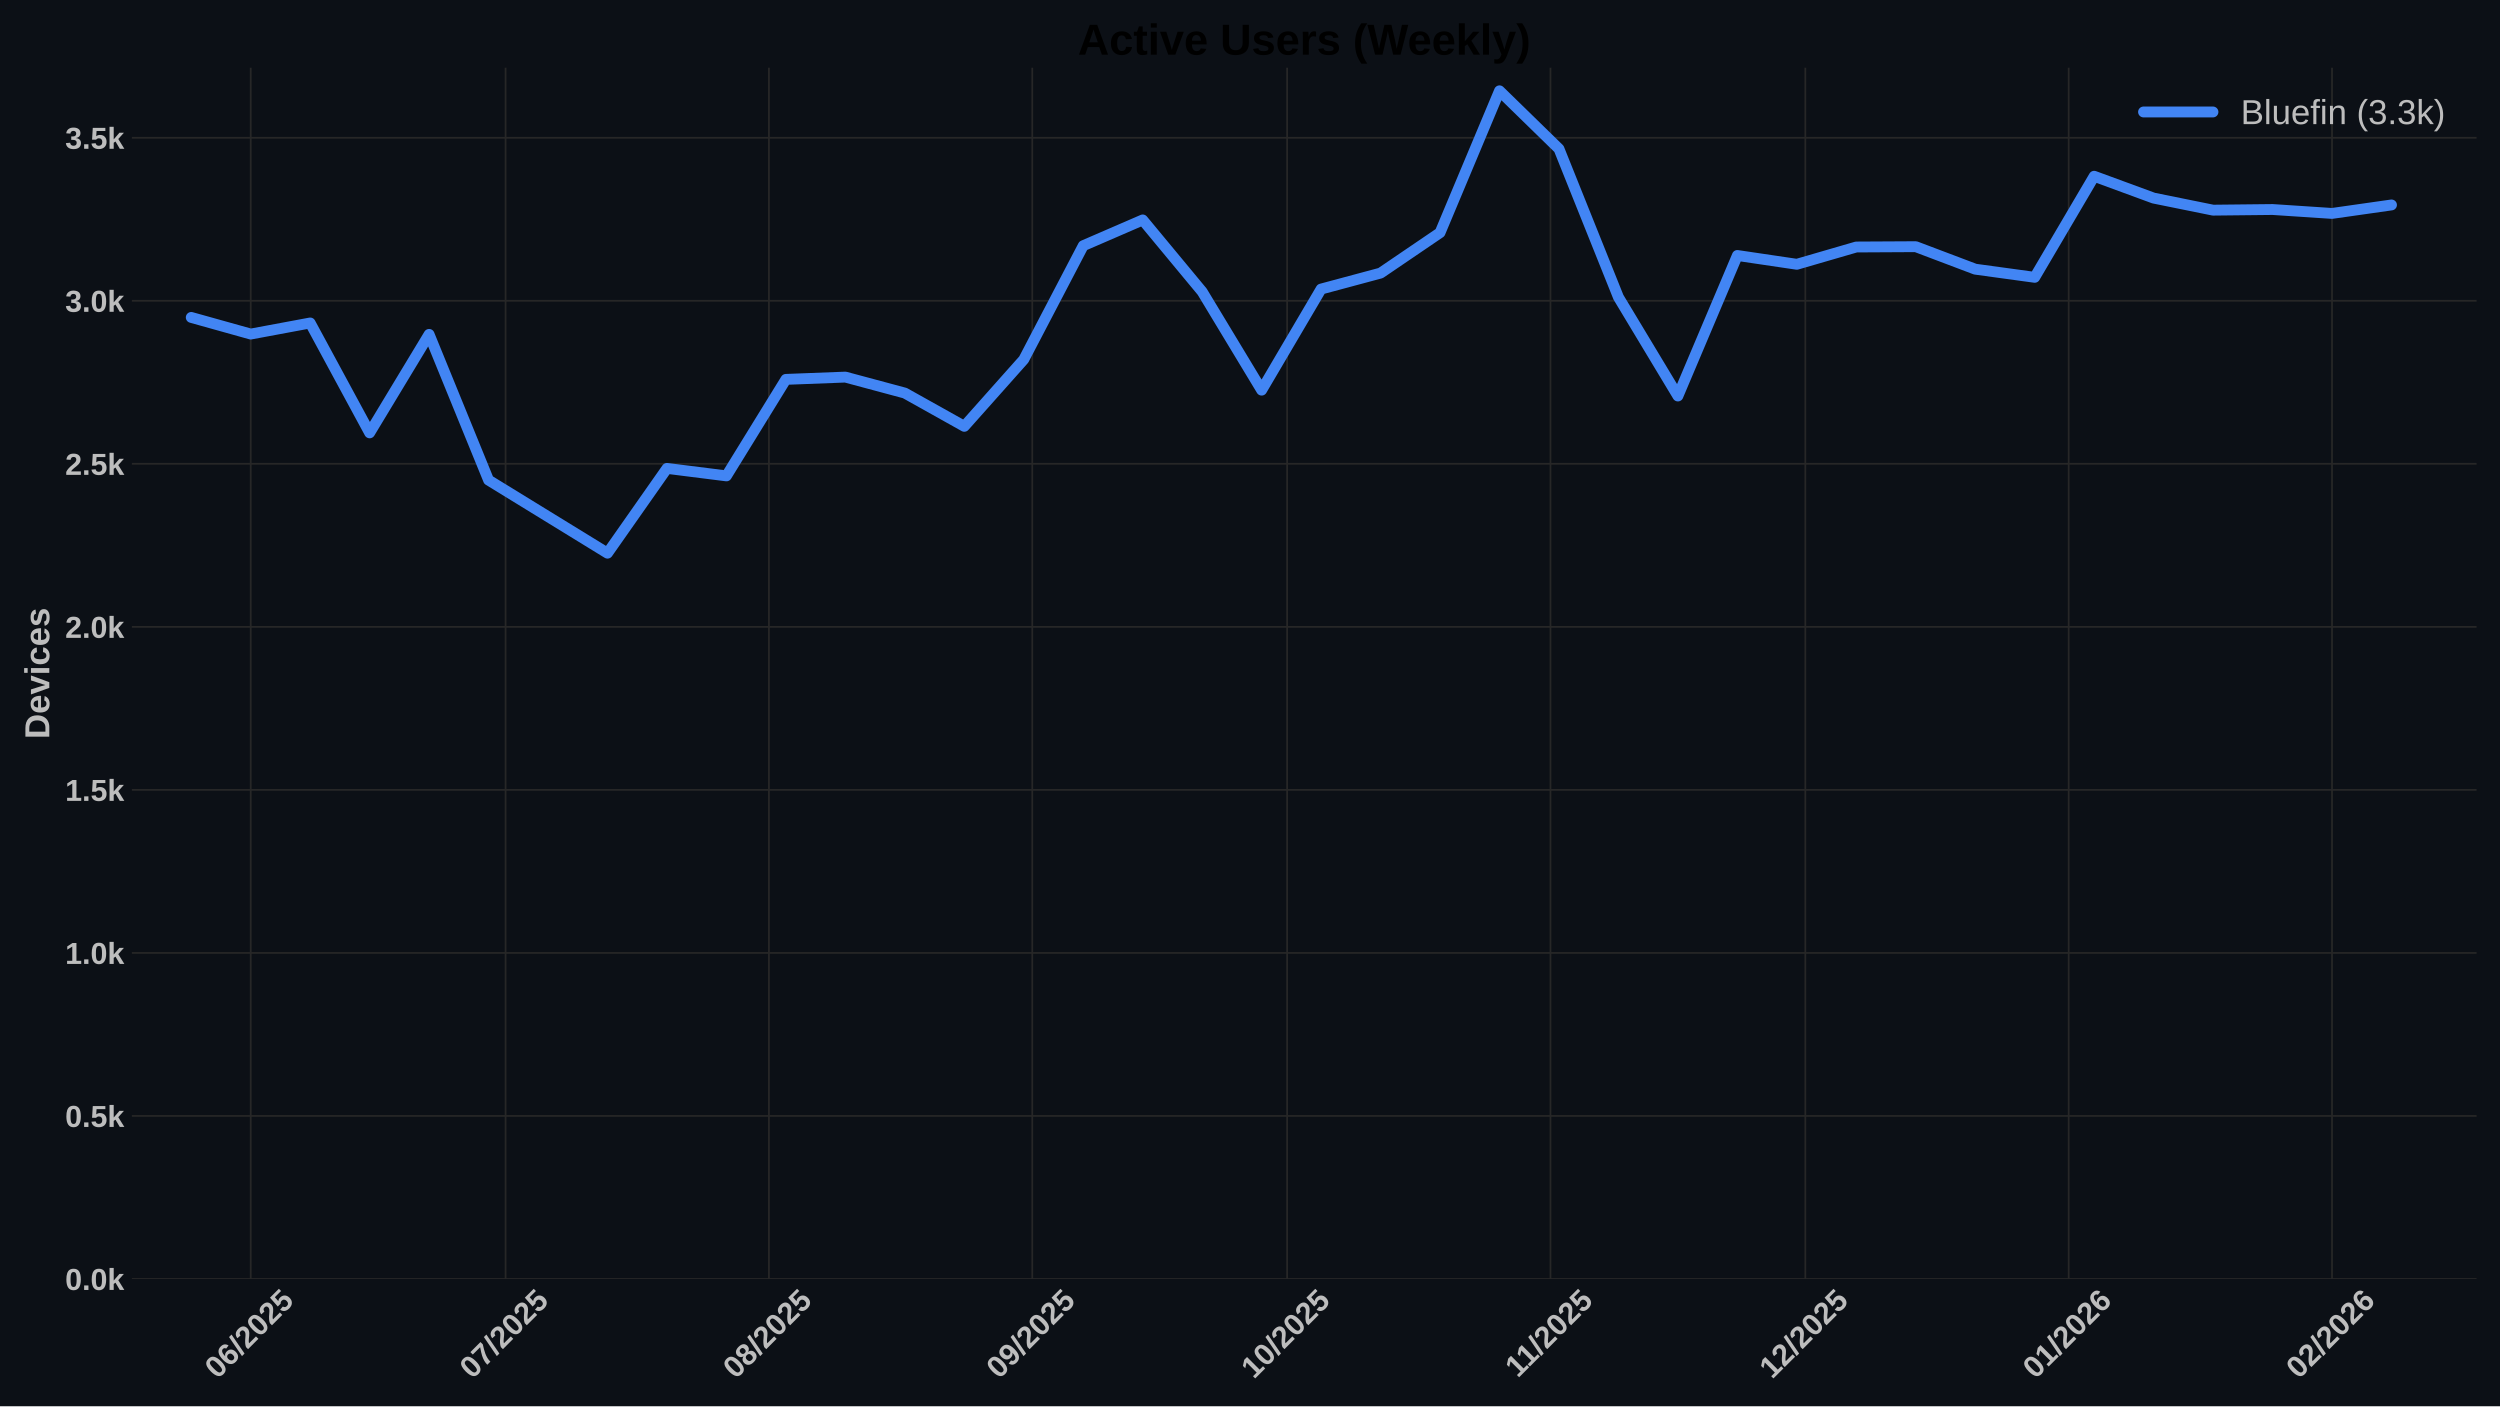
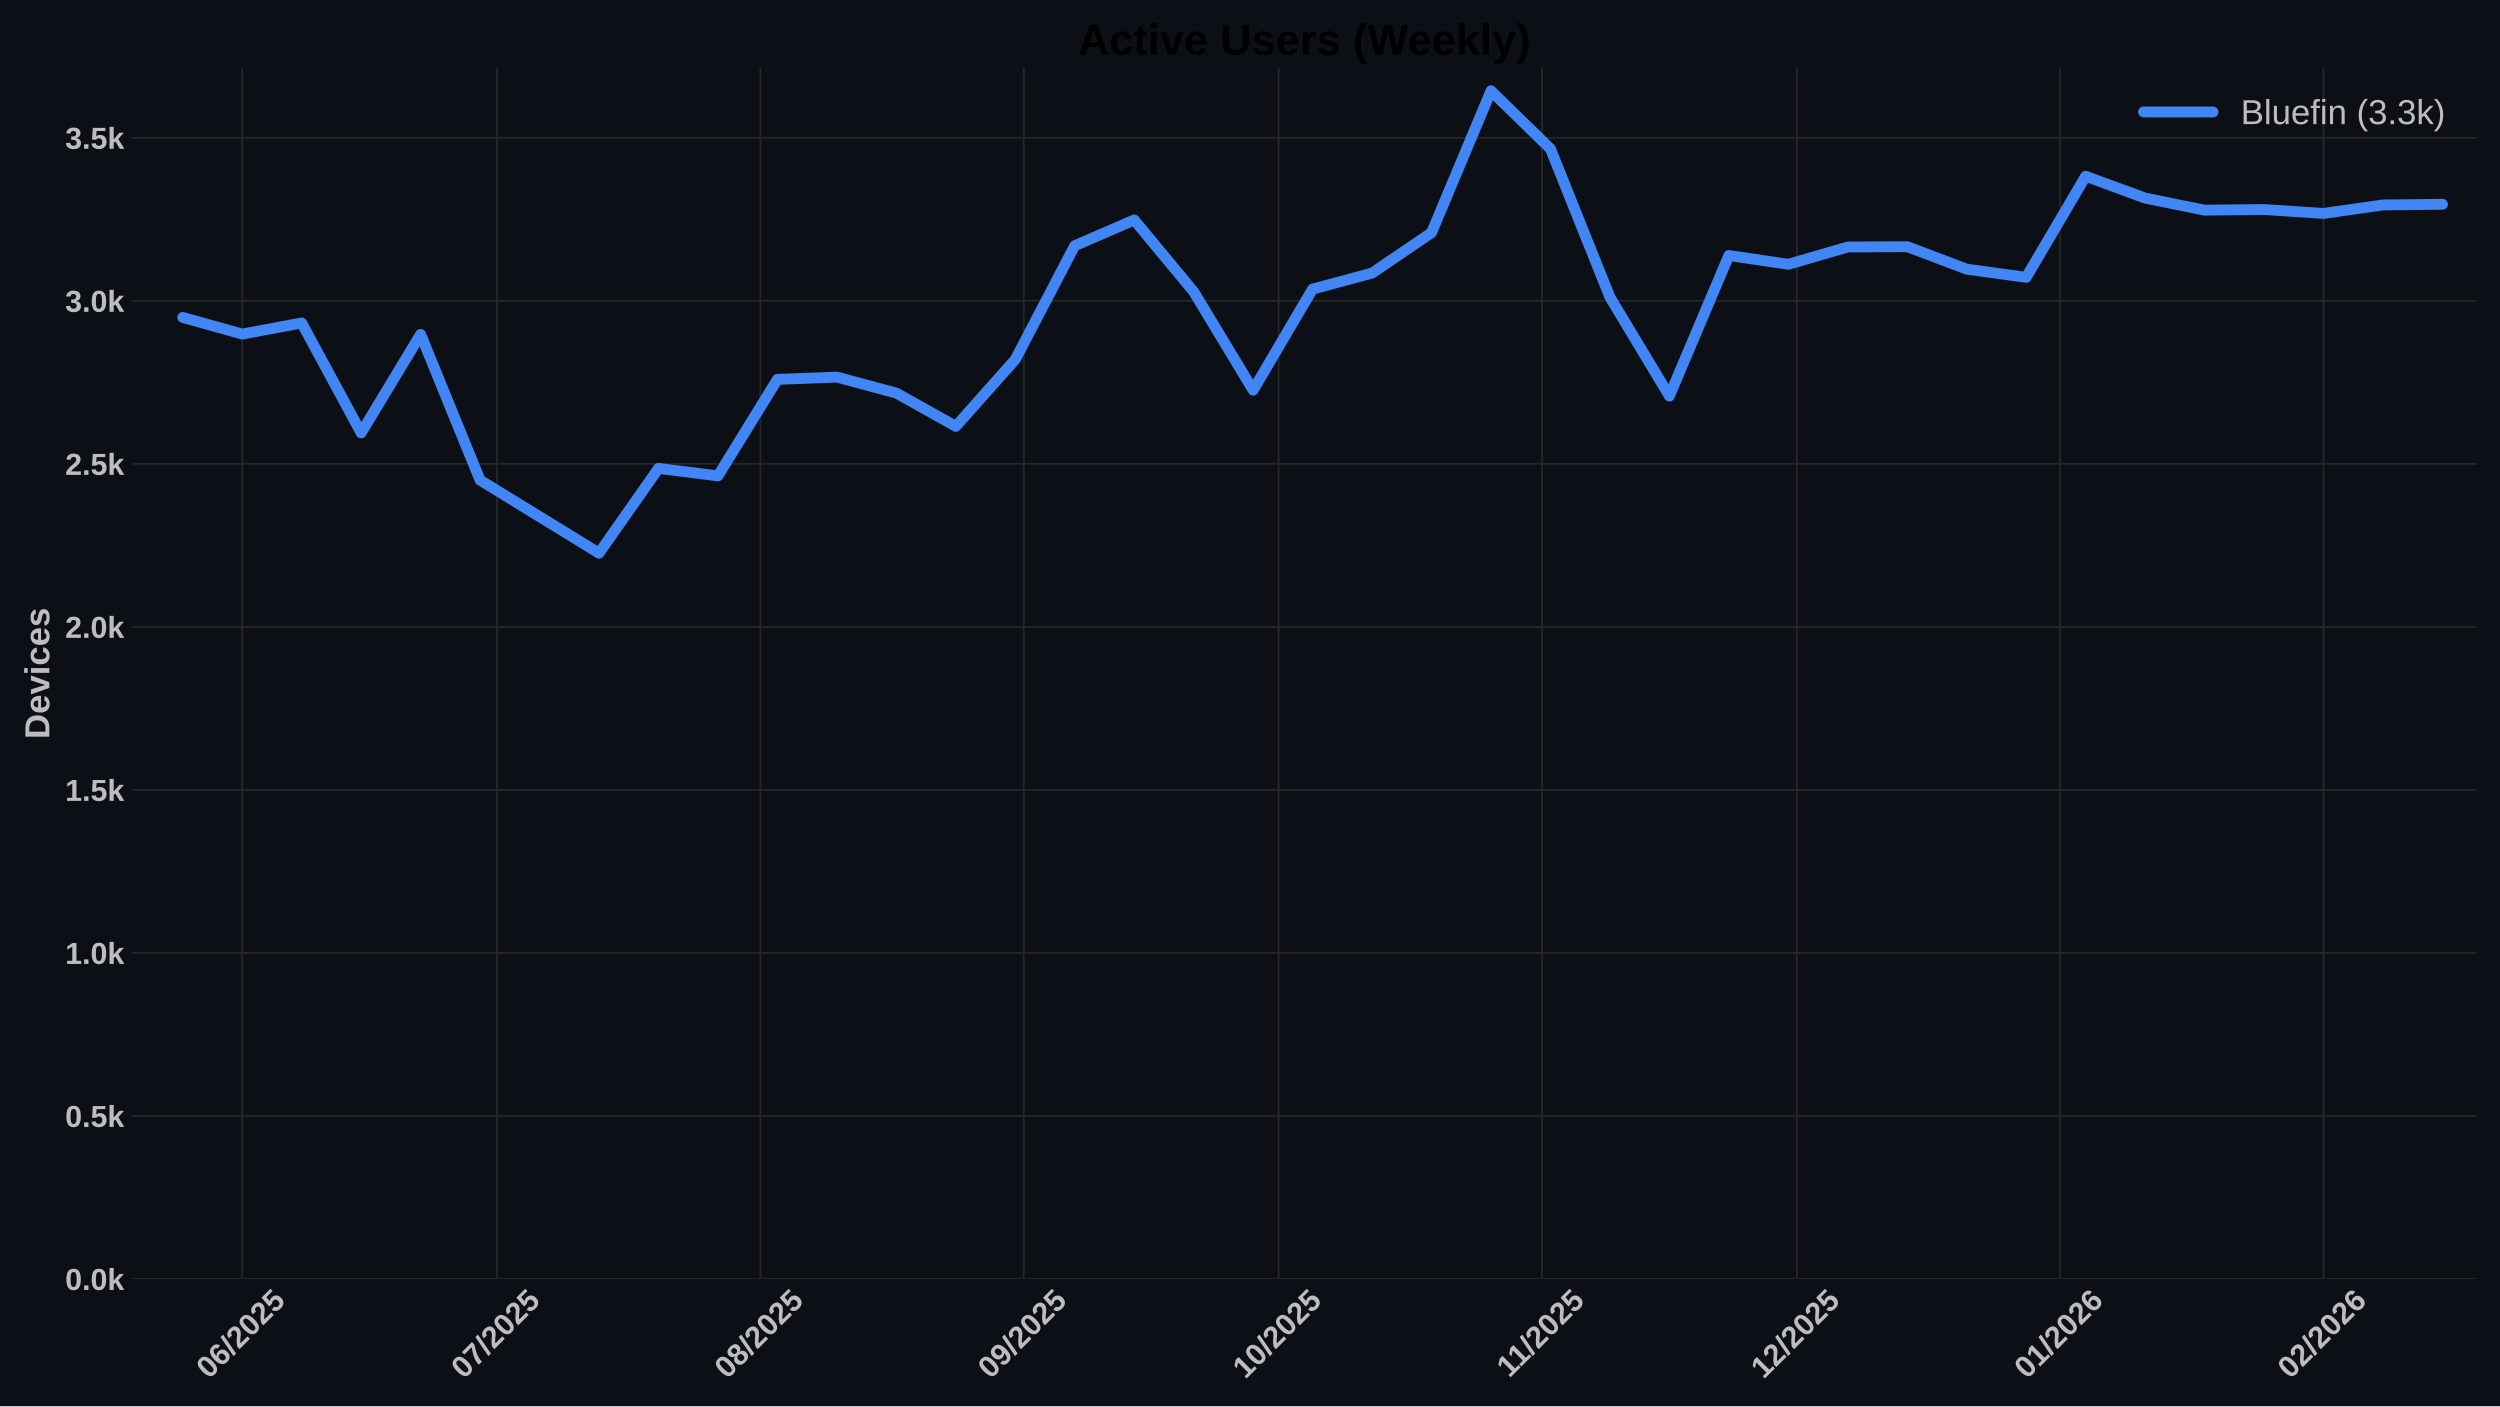
<svg xmlns="http://www.w3.org/2000/svg" xmlns:xlink="http://www.w3.org/1999/xlink" width="1152pt" height="648pt" viewBox="0 0 1152 648" version="1.1">
  <defs>
    <style type="text/css">*{stroke-linejoin: round; stroke-linecap: butt}</style>
  </defs>
  <g id="figure_1">
    <g id="patch_1">
      <path d="M 0 648  L 1152 648  L 1152 0  L 0 0  z " style="fill: #0c1016" />
    </g>
    <g id="axes_1">
      <g id="patch_2">
        <path d="M 60.78 589.343  L 1141.2 589.343  L 1141.2 31.2  L 60.78 31.2  z " style="fill: #0c1016" />
      </g>
      <g id="matplotlib.axis_1">
        <g id="xtick_1">
          <g id="line2d_1">
-             <path d="M 115.529 589.343  L 115.529 31.2  " clip-path="url(#pc8dab99768)" style="fill: none; stroke: #272727; stroke-width: 0.8; stroke-linecap: round" />
+             <path d="M 111.614 589.343  L 111.614 31.2  " clip-path="url(#p7d27670c69)" style="fill: none; stroke: #272727; stroke-width: 0.8; stroke-linecap: round" />
          </g>
          <g id="line2d_2" />
          <g id="text_1">
-             <g style="fill: #bdbdbd" transform="translate(100.1983 635.7977) rotate(-45) scale(0.14 -0.14)">
+             <g style="fill: #bdbdbd" transform="translate(96.28377 635.7977) rotate(-45) scale(0.14 -0.14)">
              <defs>
                <path id="LiberationSans-Bold-30" d="M 3297 2203  Q 3297 1088 2914 512  Q 2531 -63 1766 -63  Q 253 -63 253 2203  Q 253 2994 418 3494  Q 584 3994 915 4231  Q 1247 4469 1791 4469  Q 2572 4469 2934 3903  Q 3297 3338 3297 2203  z M 2416 2203  Q 2416 2813 2356 3150  Q 2297 3488 2165 3634  Q 2034 3781 1784 3781  Q 1519 3781 1383 3632  Q 1247 3484 1189 3148  Q 1131 2813 1131 2203  Q 1131 1600 1192 1261  Q 1253 922 1386 775  Q 1519 628 1772 628  Q 2022 628 2158 783  Q 2294 938 2355 1278  Q 2416 1619 2416 2203  z " transform="scale(0.015625)" />
                <path id="LiberationSans-Bold-36" d="M 3328 1441  Q 3328 738 2934 337  Q 2541 -63 1847 -63  Q 1069 -63 651 482  Q 234 1028 234 2100  Q 234 3278 657 3873  Q 1081 4469 1869 4469  Q 2428 4469 2751 4222  Q 3075 3975 3209 3456  L 2381 3341  Q 2263 3775 1850 3775  Q 1497 3775 1295 3422  Q 1094 3069 1094 2350  Q 1234 2584 1484 2709  Q 1734 2834 2050 2834  Q 2641 2834 2984 2459  Q 3328 2084 3328 1441  z M 2447 1416  Q 2447 1791 2273 1989  Q 2100 2188 1797 2188  Q 1506 2188 1331 2002  Q 1156 1816 1156 1509  Q 1156 1125 1339 873  Q 1522 622 1819 622  Q 2116 622 2281 833  Q 2447 1044 2447 1416  z " transform="scale(0.015625)" />
                <path id="LiberationSans-Bold-2f" d="M 63 -128  L 972 4638  L 1716 4638  L 822 -128  L 63 -128  z " transform="scale(0.015625)" />
                <path id="LiberationSans-Bold-32" d="M 222 0  L 222 609  Q 394 988 711 1347  Q 1028 1706 1509 2097  Q 1972 2472 2158 2715  Q 2344 2959 2344 3194  Q 2344 3769 1766 3769  Q 1484 3769 1336 3617  Q 1188 3466 1144 3163  L 259 3213  Q 334 3825 717 4147  Q 1100 4469 1759 4469  Q 2472 4469 2853 4144  Q 3234 3819 3234 3231  Q 3234 2922 3112 2672  Q 2991 2422 2800 2211  Q 2609 2000 2376 1815  Q 2144 1631 1925 1456  Q 1706 1281 1526 1103  Q 1347 925 1259 722  L 3303 722  L 3303 0  L 222 0  z " transform="scale(0.015625)" />
                <path id="LiberationSans-Bold-35" d="M 3381 1466  Q 3381 766 2945 351  Q 2509 -63 1750 -63  Q 1088 -63 689 235  Q 291 534 197 1100  L 1075 1172  Q 1144 891 1319 762  Q 1494 634 1759 634  Q 2088 634 2283 843  Q 2478 1053 2478 1447  Q 2478 1794 2293 2001  Q 2109 2209 1778 2209  Q 1413 2209 1181 1925  L 325 1925  L 478 4403  L 3125 4403  L 3125 3750  L 1275 3750  L 1203 2638  Q 1522 2919 2000 2919  Q 2628 2919 3004 2528  Q 3381 2138 3381 1466  z " transform="scale(0.015625)" />
              </defs>
              <use xlink:href="#LiberationSans-Bold-30" />
              <use xlink:href="#LiberationSans-Bold-36" transform="translate(55.61523 0)" />
              <use xlink:href="#LiberationSans-Bold-2f" transform="translate(111.2305 0)" />
              <use xlink:href="#LiberationSans-Bold-32" transform="translate(139.0137 0)" />
              <use xlink:href="#LiberationSans-Bold-30" transform="translate(194.6289 0)" />
              <use xlink:href="#LiberationSans-Bold-32" transform="translate(250.2441 0)" />
              <use xlink:href="#LiberationSans-Bold-35" transform="translate(305.8594 0)" />
            </g>
          </g>
        </g>
        <g id="xtick_2">
          <g id="line2d_3">
-             <path d="M 232.966 589.343  L 232.966 31.2  " clip-path="url(#pc8dab99768)" style="fill: none; stroke: #272727; stroke-width: 0.8; stroke-linecap: round" />
+             <path d="M 229.051 589.343  L 229.051 31.2  " clip-path="url(#p7d27670c69)" style="fill: none; stroke: #272727; stroke-width: 0.8; stroke-linecap: round" />
          </g>
          <g id="line2d_4" />
          <g id="text_2">
-             <g style="fill: #bdbdbd" transform="translate(217.6352 635.7977) rotate(-45) scale(0.14 -0.14)">
+             <g style="fill: #bdbdbd" transform="translate(213.7207 635.7977) rotate(-45) scale(0.14 -0.14)">
              <defs>
                <path id="LiberationSans-Bold-37" d="M 3278 3706  Q 2981 3238 2717 2797  Q 2453 2356 2256 1911  Q 2059 1466 1945 995  Q 1831 525 1831 0  L 916 0  Q 916 550 1059 1064  Q 1203 1578 1475 2111  Q 1747 2644 2463 3681  L 275 3681  L 275 4403  L 3278 4403  L 3278 3706  z " transform="scale(0.015625)" />
              </defs>
              <use xlink:href="#LiberationSans-Bold-30" />
              <use xlink:href="#LiberationSans-Bold-37" transform="translate(55.61523 0)" />
              <use xlink:href="#LiberationSans-Bold-2f" transform="translate(111.2305 0)" />
              <use xlink:href="#LiberationSans-Bold-32" transform="translate(139.0137 0)" />
              <use xlink:href="#LiberationSans-Bold-30" transform="translate(194.6289 0)" />
              <use xlink:href="#LiberationSans-Bold-32" transform="translate(250.2441 0)" />
              <use xlink:href="#LiberationSans-Bold-35" transform="translate(305.8594 0)" />
            </g>
          </g>
        </g>
        <g id="xtick_3">
          <g id="line2d_5">
-             <path d="M 354.317 589.343  L 354.317 31.2  " clip-path="url(#pc8dab99768)" style="fill: none; stroke: #272727; stroke-width: 0.8; stroke-linecap: round" />
+             <path d="M 350.403 589.343  L 350.403 31.2  " clip-path="url(#p7d27670c69)" style="fill: none; stroke: #272727; stroke-width: 0.8; stroke-linecap: round" />
          </g>
          <g id="line2d_6" />
          <g id="text_3">
-             <g style="fill: #bdbdbd" transform="translate(338.9867 635.7977) rotate(-45) scale(0.14 -0.14)">
+             <g style="fill: #bdbdbd" transform="translate(335.0722 635.7977) rotate(-45) scale(0.14 -0.14)">
              <defs>
                <path id="LiberationSans-Bold-38" d="M 3363 1241  Q 3363 622 2953 279  Q 2544 -63 1784 -63  Q 1031 -63 617 278  Q 203 619 203 1234  Q 203 1656 447 1945  Q 691 2234 1100 2303  L 1100 2316  Q 744 2394 525 2669  Q 306 2944 306 3303  Q 306 3844 689 4156  Q 1072 4469 1772 4469  Q 2488 4469 2870 4164  Q 3253 3859 3253 3297  Q 3253 2938 3036 2666  Q 2819 2394 2453 2322  L 2453 2309  Q 2878 2241 3120 1961  Q 3363 1681 3363 1241  z M 2350 3250  Q 2350 3563 2206 3708  Q 2063 3853 1772 3853  Q 1203 3853 1203 3250  Q 1203 2619 1778 2619  Q 2066 2619 2208 2766  Q 2350 2913 2350 3250  z M 2453 1313  Q 2453 2003 1766 2003  Q 1447 2003 1276 1822  Q 1106 1641 1106 1300  Q 1106 913 1275 734  Q 1444 556 1791 556  Q 2131 556 2292 734  Q 2453 913 2453 1313  z " transform="scale(0.015625)" />
              </defs>
              <use xlink:href="#LiberationSans-Bold-30" />
              <use xlink:href="#LiberationSans-Bold-38" transform="translate(55.61523 0)" />
              <use xlink:href="#LiberationSans-Bold-2f" transform="translate(111.2305 0)" />
              <use xlink:href="#LiberationSans-Bold-32" transform="translate(139.0137 0)" />
              <use xlink:href="#LiberationSans-Bold-30" transform="translate(194.6289 0)" />
              <use xlink:href="#LiberationSans-Bold-32" transform="translate(250.2441 0)" />
              <use xlink:href="#LiberationSans-Bold-35" transform="translate(305.8594 0)" />
            </g>
          </g>
        </g>
        <g id="xtick_4">
          <g id="line2d_7">
-             <path d="M 475.669 589.343  L 475.669 31.2  " clip-path="url(#pc8dab99768)" style="fill: none; stroke: #272727; stroke-width: 0.8; stroke-linecap: round" />
+             <path d="M 471.754 589.343  L 471.754 31.2  " clip-path="url(#p7d27670c69)" style="fill: none; stroke: #272727; stroke-width: 0.8; stroke-linecap: round" />
          </g>
          <g id="line2d_8" />
          <g id="text_4">
-             <g style="fill: #bdbdbd" transform="translate(460.3383 635.7977) rotate(-45) scale(0.14 -0.14)">
+             <g style="fill: #bdbdbd" transform="translate(456.4238 635.7977) rotate(-45) scale(0.14 -0.14)">
              <defs>
                <path id="LiberationSans-Bold-39" d="M 3322 2272  Q 3322 1100 2894 518  Q 2466 -63 1678 -63  Q 1097 -63 767 185  Q 438 434 300 972  L 1125 1088  Q 1247 628 1688 628  Q 2056 628 2254 981  Q 2453 1334 2459 2028  Q 2341 1794 2070 1661  Q 1800 1528 1488 1528  Q 906 1528 564 1923  Q 222 2319 222 2994  Q 222 3688 623 4078  Q 1025 4469 1759 4469  Q 2550 4469 2936 3920  Q 3322 3372 3322 2272  z M 2394 2888  Q 2394 3297 2214 3539  Q 2034 3781 1738 3781  Q 1447 3781 1280 3570  Q 1113 3359 1113 2988  Q 1113 2622 1278 2401  Q 1444 2181 1741 2181  Q 2022 2181 2208 2373  Q 2394 2566 2394 2888  z " transform="scale(0.015625)" />
              </defs>
              <use xlink:href="#LiberationSans-Bold-30" />
              <use xlink:href="#LiberationSans-Bold-39" transform="translate(55.61523 0)" />
              <use xlink:href="#LiberationSans-Bold-2f" transform="translate(111.2305 0)" />
              <use xlink:href="#LiberationSans-Bold-32" transform="translate(139.0137 0)" />
              <use xlink:href="#LiberationSans-Bold-30" transform="translate(194.6289 0)" />
              <use xlink:href="#LiberationSans-Bold-32" transform="translate(250.2441 0)" />
              <use xlink:href="#LiberationSans-Bold-35" transform="translate(305.8594 0)" />
            </g>
          </g>
        </g>
        <g id="xtick_5">
          <g id="line2d_9">
-             <path d="M 593.106 589.343  L 593.106 31.2  " clip-path="url(#pc8dab99768)" style="fill: none; stroke: #272727; stroke-width: 0.8; stroke-linecap: round" />
+             <path d="M 589.191 589.343  L 589.191 31.2  " clip-path="url(#p7d27670c69)" style="fill: none; stroke: #272727; stroke-width: 0.8; stroke-linecap: round" />
          </g>
          <g id="line2d_10" />
          <g id="text_5">
-             <g style="fill: #bdbdbd" transform="translate(577.7752 635.7977) rotate(-45) scale(0.14 -0.14)">
+             <g style="fill: #bdbdbd" transform="translate(573.8607 635.7977) rotate(-45) scale(0.14 -0.14)">
              <defs>
                <path id="LiberationSans-Bold-31" d="M 403 0  L 403 653  L 1494 653  L 1494 3656  L 438 2997  L 438 3688  L 1541 4403  L 2372 4403  L 2372 653  L 3381 653  L 3381 0  L 403 0  z " transform="scale(0.015625)" />
              </defs>
              <use xlink:href="#LiberationSans-Bold-31" />
              <use xlink:href="#LiberationSans-Bold-30" transform="translate(55.61523 0)" />
              <use xlink:href="#LiberationSans-Bold-2f" transform="translate(111.2305 0)" />
              <use xlink:href="#LiberationSans-Bold-32" transform="translate(139.0137 0)" />
              <use xlink:href="#LiberationSans-Bold-30" transform="translate(194.6289 0)" />
              <use xlink:href="#LiberationSans-Bold-32" transform="translate(250.2441 0)" />
              <use xlink:href="#LiberationSans-Bold-35" transform="translate(305.8594 0)" />
            </g>
          </g>
        </g>
        <g id="xtick_6">
          <g id="line2d_11">
-             <path d="M 714.457 589.343  L 714.457 31.2  " clip-path="url(#pc8dab99768)" style="fill: none; stroke: #272727; stroke-width: 0.8; stroke-linecap: round" />
+             <path d="M 710.543 589.343  L 710.543 31.2  " clip-path="url(#p7d27670c69)" style="fill: none; stroke: #272727; stroke-width: 0.8; stroke-linecap: round" />
          </g>
          <g id="line2d_12" />
          <g id="text_6">
-             <g style="fill: #bdbdbd" transform="translate(699.399 635.2532) rotate(-45) scale(0.14 -0.14)">
+             <g style="fill: #bdbdbd" transform="translate(695.4845 635.2532) rotate(-45) scale(0.14 -0.14)">
              <use xlink:href="#LiberationSans-Bold-31" />
              <use xlink:href="#LiberationSans-Bold-31" transform="translate(50.11523 0)" />
              <use xlink:href="#LiberationSans-Bold-2f" transform="translate(105.7305 0)" />
              <use xlink:href="#LiberationSans-Bold-32" transform="translate(133.5137 0)" />
              <use xlink:href="#LiberationSans-Bold-30" transform="translate(189.1289 0)" />
              <use xlink:href="#LiberationSans-Bold-32" transform="translate(244.7441 0)" />
              <use xlink:href="#LiberationSans-Bold-35" transform="translate(300.3594 0)" />
            </g>
          </g>
        </g>
        <g id="xtick_7">
          <g id="line2d_13">
-             <path d="M 831.894 589.343  L 831.894 31.2  " clip-path="url(#pc8dab99768)" style="fill: none; stroke: #272727; stroke-width: 0.8; stroke-linecap: round" />
+             <path d="M 827.979 589.343  L 827.979 31.2  " clip-path="url(#p7d27670c69)" style="fill: none; stroke: #272727; stroke-width: 0.8; stroke-linecap: round" />
          </g>
          <g id="line2d_14" />
          <g id="text_7">
-             <g style="fill: #bdbdbd" transform="translate(816.5637 635.7977) rotate(-45) scale(0.14 -0.14)">
+             <g style="fill: #bdbdbd" transform="translate(812.6492 635.7977) rotate(-45) scale(0.14 -0.14)">
              <use xlink:href="#LiberationSans-Bold-31" />
              <use xlink:href="#LiberationSans-Bold-32" transform="translate(55.61523 0)" />
              <use xlink:href="#LiberationSans-Bold-2f" transform="translate(111.2305 0)" />
              <use xlink:href="#LiberationSans-Bold-32" transform="translate(139.0137 0)" />
              <use xlink:href="#LiberationSans-Bold-30" transform="translate(194.6289 0)" />
              <use xlink:href="#LiberationSans-Bold-32" transform="translate(250.2441 0)" />
              <use xlink:href="#LiberationSans-Bold-35" transform="translate(305.8594 0)" />
            </g>
          </g>
        </g>
        <g id="xtick_8">
          <g id="line2d_15">
-             <path d="M 953.246 589.343  L 953.246 31.2  " clip-path="url(#pc8dab99768)" style="fill: none; stroke: #272727; stroke-width: 0.8; stroke-linecap: round" />
+             <path d="M 949.331 589.343  L 949.331 31.2  " clip-path="url(#p7d27670c69)" style="fill: none; stroke: #272727; stroke-width: 0.8; stroke-linecap: round" />
          </g>
          <g id="line2d_16" />
          <g id="text_8">
-             <g style="fill: #bdbdbd" transform="translate(937.9152 635.7977) rotate(-45) scale(0.14 -0.14)">
+             <g style="fill: #bdbdbd" transform="translate(934.0007 635.7977) rotate(-45) scale(0.14 -0.14)">
              <use xlink:href="#LiberationSans-Bold-30" />
              <use xlink:href="#LiberationSans-Bold-31" transform="translate(55.61523 0)" />
              <use xlink:href="#LiberationSans-Bold-2f" transform="translate(111.2305 0)" />
              <use xlink:href="#LiberationSans-Bold-32" transform="translate(139.0137 0)" />
              <use xlink:href="#LiberationSans-Bold-30" transform="translate(194.6289 0)" />
              <use xlink:href="#LiberationSans-Bold-32" transform="translate(250.2441 0)" />
              <use xlink:href="#LiberationSans-Bold-36" transform="translate(305.8594 0)" />
            </g>
          </g>
        </g>
        <g id="xtick_9">
          <g id="line2d_17">
-             <path d="M 1074.597 589.343  L 1074.597 31.2  " clip-path="url(#pc8dab99768)" style="fill: none; stroke: #272727; stroke-width: 0.8; stroke-linecap: round" />
+             <path d="M 1070.683 589.343  L 1070.683 31.2  " clip-path="url(#p7d27670c69)" style="fill: none; stroke: #272727; stroke-width: 0.8; stroke-linecap: round" />
          </g>
          <g id="line2d_18" />
          <g id="text_9">
-             <g style="fill: #bdbdbd" transform="translate(1059.267 635.7977) rotate(-45) scale(0.14 -0.14)">
+             <g style="fill: #bdbdbd" transform="translate(1055.352 635.7977) rotate(-45) scale(0.14 -0.14)">
              <use xlink:href="#LiberationSans-Bold-30" />
              <use xlink:href="#LiberationSans-Bold-32" transform="translate(55.61523 0)" />
              <use xlink:href="#LiberationSans-Bold-2f" transform="translate(111.2305 0)" />
              <use xlink:href="#LiberationSans-Bold-32" transform="translate(139.0137 0)" />
              <use xlink:href="#LiberationSans-Bold-30" transform="translate(194.6289 0)" />
              <use xlink:href="#LiberationSans-Bold-32" transform="translate(250.2441 0)" />
              <use xlink:href="#LiberationSans-Bold-36" transform="translate(305.8594 0)" />
            </g>
          </g>
        </g>
      </g>
      <g id="matplotlib.axis_2">
        <g id="ytick_1">
          <g id="line2d_19">
-             <path d="M 60.78 589.343  L 1141.2 589.343  " clip-path="url(#pc8dab99768)" style="fill: none; stroke: #272727; stroke-width: 0.8; stroke-linecap: round" />
+             <path d="M 60.78 589.343  L 1141.2 589.343  " clip-path="url(#p7d27670c69)" style="fill: none; stroke: #272727; stroke-width: 0.8; stroke-linecap: round" />
          </g>
          <g id="line2d_20" />
          <g id="text_10">
            <g style="fill: #bdbdbd" transform="translate(30.03469 594.416) scale(0.14 -0.14)">
              <defs>
                <path id="LiberationSans-Bold-2e" d="M 434 0  L 434 953  L 1338 953  L 1338 0  L 434 0  z " transform="scale(0.015625)" />
                <path id="LiberationSans-Bold-6b" d="M 2606 0  L 1703 1531  L 1325 1269  L 1325 0  L 447 0  L 447 4638  L 1325 4638  L 1325 1981  L 2531 3381  L 3475 3381  L 2288 2063  L 3566 0  L 2606 0  z " transform="scale(0.015625)" />
              </defs>
              <use xlink:href="#LiberationSans-Bold-30" />
              <use xlink:href="#LiberationSans-Bold-2e" transform="translate(55.61523 0)" />
              <use xlink:href="#LiberationSans-Bold-30" transform="translate(83.39844 0)" />
              <use xlink:href="#LiberationSans-Bold-6b" transform="translate(139.0137 0)" />
            </g>
          </g>
        </g>
        <g id="ytick_2">
          <g id="line2d_21">
-             <path d="M 60.78 514.221  L 1141.2 514.221  " clip-path="url(#pc8dab99768)" style="fill: none; stroke: #272727; stroke-width: 0.8; stroke-linecap: round" />
+             <path d="M 60.78 514.221  L 1141.2 514.221  " clip-path="url(#p7d27670c69)" style="fill: none; stroke: #272727; stroke-width: 0.8; stroke-linecap: round" />
          </g>
          <g id="line2d_22" />
          <g id="text_11">
            <g style="fill: #bdbdbd" transform="translate(30.03469 519.2938) scale(0.14 -0.14)">
              <use xlink:href="#LiberationSans-Bold-30" />
              <use xlink:href="#LiberationSans-Bold-2e" transform="translate(55.61523 0)" />
              <use xlink:href="#LiberationSans-Bold-35" transform="translate(83.39844 0)" />
              <use xlink:href="#LiberationSans-Bold-6b" transform="translate(139.0137 0)" />
            </g>
          </g>
        </g>
        <g id="ytick_3">
          <g id="line2d_23">
-             <path d="M 60.78 439.099  L 1141.2 439.099  " clip-path="url(#pc8dab99768)" style="fill: none; stroke: #272727; stroke-width: 0.8; stroke-linecap: round" />
+             <path d="M 60.78 439.099  L 1141.2 439.099  " clip-path="url(#p7d27670c69)" style="fill: none; stroke: #272727; stroke-width: 0.8; stroke-linecap: round" />
          </g>
          <g id="line2d_24" />
          <g id="text_12">
            <g style="fill: #bdbdbd" transform="translate(30.03469 444.1715) scale(0.14 -0.14)">
              <use xlink:href="#LiberationSans-Bold-31" />
              <use xlink:href="#LiberationSans-Bold-2e" transform="translate(55.61523 0)" />
              <use xlink:href="#LiberationSans-Bold-30" transform="translate(83.39844 0)" />
              <use xlink:href="#LiberationSans-Bold-6b" transform="translate(139.0137 0)" />
            </g>
          </g>
        </g>
        <g id="ytick_4">
          <g id="line2d_25">
-             <path d="M 60.78 363.976  L 1141.2 363.976  " clip-path="url(#pc8dab99768)" style="fill: none; stroke: #272727; stroke-width: 0.8; stroke-linecap: round" />
+             <path d="M 60.78 363.976  L 1141.2 363.976  " clip-path="url(#p7d27670c69)" style="fill: none; stroke: #272727; stroke-width: 0.8; stroke-linecap: round" />
          </g>
          <g id="line2d_26" />
          <g id="text_13">
            <g style="fill: #bdbdbd" transform="translate(30.03469 369.0493) scale(0.14 -0.14)">
              <use xlink:href="#LiberationSans-Bold-31" />
              <use xlink:href="#LiberationSans-Bold-2e" transform="translate(55.61523 0)" />
              <use xlink:href="#LiberationSans-Bold-35" transform="translate(83.39844 0)" />
              <use xlink:href="#LiberationSans-Bold-6b" transform="translate(139.0137 0)" />
            </g>
          </g>
        </g>
        <g id="ytick_5">
          <g id="line2d_27">
-             <path d="M 60.78 288.854  L 1141.2 288.854  " clip-path="url(#pc8dab99768)" style="fill: none; stroke: #272727; stroke-width: 0.8; stroke-linecap: round" />
+             <path d="M 60.78 288.854  L 1141.2 288.854  " clip-path="url(#p7d27670c69)" style="fill: none; stroke: #272727; stroke-width: 0.8; stroke-linecap: round" />
          </g>
          <g id="line2d_28" />
          <g id="text_14">
            <g style="fill: #bdbdbd" transform="translate(30.03469 293.9271) scale(0.14 -0.14)">
              <use xlink:href="#LiberationSans-Bold-32" />
              <use xlink:href="#LiberationSans-Bold-2e" transform="translate(55.61523 0)" />
              <use xlink:href="#LiberationSans-Bold-30" transform="translate(83.39844 0)" />
              <use xlink:href="#LiberationSans-Bold-6b" transform="translate(139.0137 0)" />
            </g>
          </g>
        </g>
        <g id="ytick_6">
          <g id="line2d_29">
-             <path d="M 60.78 213.732  L 1141.2 213.732  " clip-path="url(#pc8dab99768)" style="fill: none; stroke: #272727; stroke-width: 0.8; stroke-linecap: round" />
+             <path d="M 60.78 213.732  L 1141.2 213.732  " clip-path="url(#p7d27670c69)" style="fill: none; stroke: #272727; stroke-width: 0.8; stroke-linecap: round" />
          </g>
          <g id="line2d_30" />
          <g id="text_15">
            <g style="fill: #bdbdbd" transform="translate(30.03469 218.8048) scale(0.14 -0.14)">
              <use xlink:href="#LiberationSans-Bold-32" />
              <use xlink:href="#LiberationSans-Bold-2e" transform="translate(55.61523 0)" />
              <use xlink:href="#LiberationSans-Bold-35" transform="translate(83.39844 0)" />
              <use xlink:href="#LiberationSans-Bold-6b" transform="translate(139.0137 0)" />
            </g>
          </g>
        </g>
        <g id="ytick_7">
          <g id="line2d_31">
-             <path d="M 60.78 138.61  L 1141.2 138.61  " clip-path="url(#pc8dab99768)" style="fill: none; stroke: #272727; stroke-width: 0.8; stroke-linecap: round" />
+             <path d="M 60.78 138.61  L 1141.2 138.61  " clip-path="url(#p7d27670c69)" style="fill: none; stroke: #272727; stroke-width: 0.8; stroke-linecap: round" />
          </g>
          <g id="line2d_32" />
          <g id="text_16" style="fill: #bdbdbd">
            <g style="fill: #bdbdbd" transform="translate(30.03469 143.6826) scale(0.14 -0.14)">
              <defs>
                <path id="LiberationSans-Bold-33" d="M 3328 1222  Q 3328 603 2922 265  Q 2516 -72 1766 -72  Q 1056 -72 637 254  Q 219 581 147 1197  L 1041 1275  Q 1125 641 1763 641  Q 2078 641 2253 797  Q 2428 953 2428 1275  Q 2428 1569 2215 1725  Q 2003 1881 1584 1881  L 1278 1881  L 1278 2591  L 1566 2591  Q 1944 2591 2134 2745  Q 2325 2900 2325 3188  Q 2325 3459 2173 3614  Q 2022 3769 1731 3769  Q 1459 3769 1292 3619  Q 1125 3469 1100 3194  L 222 3256  Q 291 3825 694 4147  Q 1097 4469 1747 4469  Q 2438 4469 2827 4158  Q 3216 3847 3216 3297  Q 3216 2884 2973 2618  Q 2731 2353 2275 2266  L 2275 2253  Q 2781 2194 3054 1920  Q 3328 1647 3328 1222  z " transform="scale(0.015625)" />
              </defs>
              <use xlink:href="#LiberationSans-Bold-33" />
              <use xlink:href="#LiberationSans-Bold-2e" transform="translate(55.61523 0)" />
              <use xlink:href="#LiberationSans-Bold-30" transform="translate(83.39844 0)" />
              <use xlink:href="#LiberationSans-Bold-6b" transform="translate(139.0137 0)" />
            </g>
          </g>
        </g>
        <g id="ytick_8">
          <g id="line2d_33">
-             <path d="M 60.78 63.488  L 1141.2 63.488  " clip-path="url(#pc8dab99768)" style="fill: none; stroke: #272727; stroke-width: 0.8; stroke-linecap: round" />
+             <path d="M 60.78 63.488  L 1141.2 63.488  " clip-path="url(#p7d27670c69)" style="fill: none; stroke: #272727; stroke-width: 0.8; stroke-linecap: round" />
          </g>
          <g id="line2d_34" />
          <g id="text_17">
            <g style="fill: #bdbdbd" transform="translate(30.03469 68.56035) scale(0.14 -0.14)">
              <use xlink:href="#LiberationSans-Bold-33" />
              <use xlink:href="#LiberationSans-Bold-2e" transform="translate(55.61523 0)" />
              <use xlink:href="#LiberationSans-Bold-35" transform="translate(83.39844 0)" />
              <use xlink:href="#LiberationSans-Bold-6b" transform="translate(139.0137 0)" />
            </g>
          </g>
        </g>
        <g id="text_18">
          <g style="fill: #bdbdbd" transform="translate(22.71469 340.5153) rotate(-90) scale(0.16 -0.16)">
            <defs>
              <path id="LiberationSans-Bold-44" d="M 4353 2234  Q 4353 1553 4086 1045  Q 3819 538 3330 269  Q 2841 0 2209 0  L 428 0  L 428 4403  L 2022 4403  Q 3134 4403 3743 3842  Q 4353 3281 4353 2234  z M 3425 2234  Q 3425 2944 3056 3317  Q 2688 3691 2003 3691  L 1350 3691  L 1350 713  L 2131 713  Q 2725 713 3075 1122  Q 3425 1531 3425 2234  z " transform="scale(0.015625)" />
              <path id="LiberationSans-Bold-65" d="M 1831 -63  Q 1069 -63 659 389  Q 250 841 250 1706  Q 250 2544 665 2994  Q 1081 3444 1844 3444  Q 2572 3444 2956 2961  Q 3341 2478 3341 1547  L 3341 1522  L 1172 1522  Q 1172 1028 1355 776  Q 1538 525 1875 525  Q 2341 525 2463 928  L 3291 856  Q 2931 -63 1831 -63  z M 1831 2891  Q 1522 2891 1355 2675  Q 1188 2459 1178 2072  L 2491 2072  Q 2466 2481 2294 2686  Q 2122 2891 1831 2891  z " transform="scale(0.015625)" />
              <path id="LiberationSans-Bold-76" d="M 2284 0  L 1234 0  L 25 3381  L 953 3381  L 1544 1491  Q 1591 1334 1766 709  Q 1797 838 1894 1159  Q 1991 1481 2613 3381  L 3531 3381  L 2284 0  z " transform="scale(0.015625)" />
              <path id="LiberationSans-Bold-69" d="M 447 3991  L 447 4638  L 1325 4638  L 1325 3991  L 447 3991  z M 447 0  L 447 3381  L 1325 3381  L 1325 0  L 447 0  z " transform="scale(0.015625)" />
              <path id="LiberationSans-Bold-63" d="M 1856 -63  Q 1088 -63 669 395  Q 250 853 250 1672  Q 250 2509 672 2976  Q 1094 3444 1869 3444  Q 2466 3444 2856 3144  Q 3247 2844 3347 2316  L 2463 2272  Q 2425 2531 2275 2686  Q 2125 2841 1850 2841  Q 1172 2841 1172 1706  Q 1172 538 1863 538  Q 2113 538 2281 695  Q 2450 853 2491 1166  L 3372 1125  Q 3325 778 3123 506  Q 2922 234 2594 85  Q 2266 -63 1856 -63  z " transform="scale(0.015625)" />
              <path id="LiberationSans-Bold-73" d="M 3297 988  Q 3297 497 2895 217  Q 2494 -63 1784 -63  Q 1088 -63 717 157  Q 347 378 225 844  L 997 959  Q 1063 719 1223 619  Q 1384 519 1784 519  Q 2153 519 2322 612  Q 2491 706 2491 906  Q 2491 1069 2355 1164  Q 2219 1259 1894 1325  Q 1150 1472 890 1598  Q 631 1725 495 1926  Q 359 2128 359 2422  Q 359 2906 732 3176  Q 1106 3447 1791 3447  Q 2394 3447 2761 3212  Q 3128 2978 3219 2534  L 2441 2453  Q 2403 2659 2256 2761  Q 2109 2863 1791 2863  Q 1478 2863 1322 2783  Q 1166 2703 1166 2516  Q 1166 2369 1286 2283  Q 1406 2197 1691 2141  Q 2088 2059 2395 1973  Q 2703 1888 2889 1769  Q 3075 1650 3186 1464  Q 3297 1278 3297 988  z " transform="scale(0.015625)" />
            </defs>
            <use xlink:href="#LiberationSans-Bold-44" />
            <use xlink:href="#LiberationSans-Bold-65" transform="translate(72.2168 0)" />
            <use xlink:href="#LiberationSans-Bold-76" transform="translate(127.832 0)" />
            <use xlink:href="#LiberationSans-Bold-69" transform="translate(183.4473 0)" />
            <use xlink:href="#LiberationSans-Bold-63" transform="translate(211.2305 0)" />
            <use xlink:href="#LiberationSans-Bold-65" transform="translate(266.8457 0)" />
            <use xlink:href="#LiberationSans-Bold-73" transform="translate(322.4609 0)" />
          </g>
        </g>
      </g>
      <g id="line2d_35">
-         <path d="M 88.127 146.272  L 115.529 153.935  L 142.931 148.826  L 170.332 199.459  L 197.734 154.085  L 225.136 221.244  L 279.94 254.899  L 307.342 215.835  L 334.744 219.291  L 362.146 174.819  L 389.548 173.767  L 416.95 181.129  L 444.352 196.454  L 471.754 165.654  L 499.156 113.218  L 526.558 101.349  L 553.96 134.403  L 581.362 179.777  L 608.764 133.201  L 636.166 125.839  L 663.568 107.209  L 690.97 41.852  L 718.372 68.596  L 745.774 136.957  L 773.176 182.481  L 800.577 117.726  L 827.979 121.782  L 855.381 113.819  L 882.783 113.669  L 910.185 124.036  L 937.587 127.792  L 964.989 81.216  L 992.391 91.283  L 1019.793 96.842  L 1047.195 96.541  L 1074.597 98.344  L 1101.999 94.438  " clip-path="url(#pc8dab99768)" style="fill: none; stroke: #4285f4; stroke-width: 5; stroke-linecap: round" />
+         <path d="M 84.212 146.272  L 111.614 153.935  L 139.016 148.826  L 166.418 199.459  L 193.82 154.085  L 221.222 221.244  L 276.026 254.899  L 303.428 215.835  L 330.83 219.291  L 358.232 174.819  L 385.634 173.767  L 413.036 181.129  L 440.438 196.454  L 467.839 165.654  L 495.241 113.218  L 522.643 101.349  L 550.045 134.403  L 577.447 179.777  L 604.849 133.201  L 632.251 125.839  L 659.653 107.209  L 687.055 41.852  L 714.457 68.596  L 741.859 136.957  L 769.261 182.481  L 796.663 117.726  L 824.065 121.782  L 851.467 113.819  L 878.869 113.669  L 906.271 124.036  L 933.673 127.792  L 961.075 81.216  L 988.477 91.283  L 1015.879 96.842  L 1043.281 96.541  L 1070.683 98.344  L 1098.084 94.438  L 1125.486 94.137  " clip-path="url(#p7d27670c69)" style="fill: none; stroke: #4285f4; stroke-width: 5; stroke-linecap: round" />
      </g>
      <g id="patch_3">
        <path d="M 60.78 589.343  L 60.78 31.2  " style="fill: none" />
      </g>
      <g id="patch_4">
        <path d="M 1141.2 589.343  L 1141.2 31.2  " style="fill: none" />
      </g>
      <g id="patch_5">
        <path d="M 60.78 589.343  L 1141.2 589.343  " style="fill: none" />
      </g>
      <g id="patch_6">
        <path d="M 60.78 31.2  L 1141.2 31.2  " style="fill: none" />
      </g>
      <g id="text_19">
        <g transform="translate(496.6791 25.2) scale(0.2 -0.2)">
          <defs>
            <path id="LiberationSans-Bold-41" d="M 3541 0  L 3150 1125  L 1472 1125  L 1081 0  L 159 0  L 1766 4403  L 2853 4403  L 4453 0  L 3541 0  z M 2309 3725  L 2291 3656  Q 2259 3544 2215 3400  Q 2172 3256 1678 1819  L 2944 1819  L 2509 3084  L 2375 3509  L 2309 3725  z " transform="scale(0.015625)" />
            <path id="LiberationSans-Bold-74" d="M 1313 -56  Q 925 -56 715 155  Q 506 366 506 794  L 506 2788  L 78 2788  L 78 3381  L 550 3381  L 825 4175  L 1375 4175  L 1375 3381  L 2016 3381  L 2016 2788  L 1375 2788  L 1375 1031  Q 1375 784 1469 667  Q 1563 550 1759 550  Q 1863 550 2053 594  L 2053 50  Q 1728 -56 1313 -56  z " transform="scale(0.015625)" />
            <path id="LiberationSans-Bold-20" transform="scale(0.015625)" />
            <path id="LiberationSans-Bold-55" d="M 2259 -63  Q 1350 -63 867 381  Q 384 825 384 1650  L 384 4403  L 1306 4403  L 1306 1722  Q 1306 1200 1554 929  Q 1803 659 2284 659  Q 2778 659 3043 942  Q 3309 1225 3309 1753  L 3309 4403  L 4231 4403  L 4231 1697  Q 4231 859 3714 398  Q 3197 -63 2259 -63  z " transform="scale(0.015625)" />
            <path id="LiberationSans-Bold-72" d="M 447 0  L 447 2588  Q 447 2866 439 3052  Q 431 3238 422 3381  L 1259 3381  Q 1269 3325 1284 3039  Q 1300 2753 1300 2659  L 1313 2659  Q 1441 3016 1541 3161  Q 1641 3306 1778 3376  Q 1916 3447 2122 3447  Q 2291 3447 2394 3400  L 2394 2666  Q 2181 2713 2019 2713  Q 1691 2713 1508 2447  Q 1325 2181 1325 1659  L 1325 0  L 447 0  z " transform="scale(0.015625)" />
            <path id="LiberationSans-Bold-28" d="M 1247 -1328  Q 756 -622 537 81  Q 319 784 319 1659  Q 319 2531 537 3232  Q 756 3934 1247 4638  L 2125 4638  Q 1631 3925 1407 3219  Q 1184 2513 1184 1656  Q 1184 803 1406 101  Q 1628 -600 2125 -1328  L 1247 -1328  z " transform="scale(0.015625)" />
            <path id="LiberationSans-Bold-57" d="M 4897 0  L 3803 0  L 3206 2547  Q 3097 2997 3022 3488  Q 2947 3078 2900 2864  Q 2853 2650 2234 0  L 1141 0  L 6 4403  L 941 4403  L 1578 1559  L 1722 872  Q 1809 1306 1892 1701  Q 1975 2097 2516 4403  L 3547 4403  L 4103 2059  Q 4169 1797 4325 872  L 4403 1234  L 4569 1953  L 5100 4403  L 6034 4403  L 4897 0  z " transform="scale(0.015625)" />
            <path id="LiberationSans-Bold-6c" d="M 447 0  L 447 4638  L 1325 4638  L 1325 0  L 447 0  z " transform="scale(0.015625)" />
            <path id="LiberationSans-Bold-79" d="M 884 -1328  Q 569 -1328 331 -1288  L 331 -663  Q 497 -688 634 -688  Q 822 -688 945 -628  Q 1069 -569 1167 -431  Q 1266 -294 1388 34  L 50 3381  L 978 3381  L 1509 1797  Q 1634 1456 1825 753  L 1903 1050  L 2106 1784  L 2606 3381  L 3525 3381  L 2188 -178  Q 1919 -828 1630 -1078  Q 1341 -1328 884 -1328  z " transform="scale(0.015625)" />
            <path id="LiberationSans-Bold-29" d="M 6 -1328  Q 506 -597 726 101  Q 947 800 947 1656  Q 947 2516 722 3223  Q 497 3931 6 4638  L 884 4638  Q 1378 3928 1595 3225  Q 1813 2522 1813 1659  Q 1813 791 1595 87  Q 1378 -616 884 -1328  L 6 -1328  z " transform="scale(0.015625)" />
          </defs>
          <use xlink:href="#LiberationSans-Bold-41" />
          <use xlink:href="#LiberationSans-Bold-63" transform="translate(72.2168 0)" />
          <use xlink:href="#LiberationSans-Bold-74" transform="translate(127.832 0)" />
          <use xlink:href="#LiberationSans-Bold-69" transform="translate(161.1328 0)" />
          <use xlink:href="#LiberationSans-Bold-76" transform="translate(188.916 0)" />
          <use xlink:href="#LiberationSans-Bold-65" transform="translate(244.5312 0)" />
          <use xlink:href="#LiberationSans-Bold-20" transform="translate(300.1465 0)" />
          <use xlink:href="#LiberationSans-Bold-55" transform="translate(327.9297 0)" />
          <use xlink:href="#LiberationSans-Bold-73" transform="translate(400.1465 0)" />
          <use xlink:href="#LiberationSans-Bold-65" transform="translate(455.7617 0)" />
          <use xlink:href="#LiberationSans-Bold-72" transform="translate(511.377 0)" />
          <use xlink:href="#LiberationSans-Bold-73" transform="translate(550.293 0)" />
          <use xlink:href="#LiberationSans-Bold-20" transform="translate(605.9082 0)" />
          <use xlink:href="#LiberationSans-Bold-28" transform="translate(633.6914 0)" />
          <use xlink:href="#LiberationSans-Bold-57" transform="translate(666.9922 0)" />
          <use xlink:href="#LiberationSans-Bold-65" transform="translate(759.627 0)" />
          <use xlink:href="#LiberationSans-Bold-65" transform="translate(815.2422 0)" />
          <use xlink:href="#LiberationSans-Bold-6b" transform="translate(870.8574 0)" />
          <use xlink:href="#LiberationSans-Bold-6c" transform="translate(926.4727 0)" />
          <use xlink:href="#LiberationSans-Bold-79" transform="translate(954.2559 0)" />
          <use xlink:href="#LiberationSans-Bold-29" transform="translate(1009.871 0)" />
        </g>
      </g>
      <g id="legend_1">
        <g id="line2d_36">
          <path d="M 987.74 51.595  L 1003.74 51.595  L 1019.74 51.595  " style="fill: none; stroke: #4285f4; stroke-width: 5; stroke-linecap: round" />
        </g>
        <g id="text_20">
          <g style="fill: #bdbdbd" transform="translate(1032.54 57.195) scale(0.16 -0.16)">
            <defs>
              <path id="LiberationSans-42" d="M 3931 1241  Q 3931 653 3503 326  Q 3075 0 2313 0  L 525 0  L 525 4403  L 2125 4403  Q 3675 4403 3675 3334  Q 3675 2944 3456 2678  Q 3238 2413 2838 2322  Q 3363 2259 3647 1970  Q 3931 1681 3931 1241  z M 3075 3263  Q 3075 3619 2831 3772  Q 2588 3925 2125 3925  L 1122 3925  L 1122 2531  L 2125 2531  Q 2603 2531 2839 2711  Q 3075 2891 3075 3263  z M 3328 1288  Q 3328 2066 2234 2066  L 1122 2066  L 1122 478  L 2281 478  Q 2828 478 3078 681  Q 3328 884 3328 1288  z " transform="scale(0.015625)" />
              <path id="LiberationSans-6c" d="M 431 0  L 431 4638  L 994 4638  L 994 0  L 431 0  z " transform="scale(0.015625)" />
              <path id="LiberationSans-75" d="M 981 3381  L 981 1238  Q 981 903 1047 718  Q 1113 534 1256 453  Q 1400 372 1678 372  Q 2084 372 2318 650  Q 2553 928 2553 1422  L 2553 3381  L 3116 3381  L 3116 722  Q 3116 131 3134 0  L 2603 0  Q 2600 16 2597 84  Q 2594 153 2589 242  Q 2584 331 2578 578  L 2569 578  Q 2375 228 2120 82  Q 1866 -63 1488 -63  Q 931 -63 673 214  Q 416 491 416 1128  L 416 3381  L 981 3381  z " transform="scale(0.015625)" />
              <path id="LiberationSans-65" d="M 863 1572  Q 863 991 1103 675  Q 1344 359 1806 359  Q 2172 359 2392 506  Q 2613 653 2691 878  L 3184 738  Q 2881 -63 1806 -63  Q 1056 -63 664 384  Q 272 831 272 1713  Q 272 2550 664 2997  Q 1056 3444 1784 3444  Q 3275 3444 3275 1647  L 3275 1572  L 863 1572  z M 2694 2003  Q 2647 2538 2422 2783  Q 2197 3028 1775 3028  Q 1366 3028 1127 2754  Q 888 2481 869 2003  L 2694 2003  z " transform="scale(0.015625)" />
              <path id="LiberationSans-66" d="M 1128 2972  L 1128 0  L 566 0  L 566 2972  L 91 2972  L 91 3381  L 566 3381  L 566 3763  Q 566 4225 769 4428  Q 972 4631 1391 4631  Q 1625 4631 1788 4594  L 1788 4166  Q 1647 4191 1538 4191  Q 1322 4191 1225 4081  Q 1128 3972 1128 3684  L 1128 3381  L 1788 3381  L 1788 2972  L 1128 2972  z " transform="scale(0.015625)" />
              <path id="LiberationSans-69" d="M 428 4100  L 428 4638  L 991 4638  L 991 4100  L 428 4100  z M 428 0  L 428 3381  L 991 3381  L 991 0  L 428 0  z " transform="scale(0.015625)" />
              <path id="LiberationSans-6e" d="M 2578 0  L 2578 2144  Q 2578 2478 2512 2662  Q 2447 2847 2303 2928  Q 2159 3009 1881 3009  Q 1475 3009 1240 2731  Q 1006 2453 1006 1959  L 1006 0  L 444 0  L 444 2659  Q 444 3250 425 3381  L 956 3381  Q 959 3366 962 3297  Q 966 3228 970 3139  Q 975 3050 981 2803  L 991 2803  Q 1184 3153 1439 3298  Q 1694 3444 2072 3444  Q 2628 3444 2886 3167  Q 3144 2891 3144 2253  L 3144 0  L 2578 0  z " transform="scale(0.015625)" />
              <path id="LiberationSans-20" transform="scale(0.015625)" />
              <path id="LiberationSans-28" d="M 397 1663  Q 397 2566 680 3284  Q 963 4003 1550 4638  L 2094 4638  Q 1509 3988 1236 3256  Q 963 2525 963 1656  Q 963 791 1233 62  Q 1503 -666 2094 -1325  L 1550 -1325  Q 959 -688 678 32  Q 397 753 397 1650  L 397 1663  z " transform="scale(0.015625)" />
              <path id="LiberationSans-33" d="M 3278 1216  Q 3278 606 2890 271  Q 2503 -63 1784 -63  Q 1116 -63 717 239  Q 319 541 244 1131  L 825 1184  Q 938 403 1784 403  Q 2209 403 2451 612  Q 2694 822 2694 1234  Q 2694 1594 2417 1795  Q 2141 1997 1619 1997  L 1300 1997  L 1300 2484  L 1606 2484  Q 2069 2484 2323 2686  Q 2578 2888 2578 3244  Q 2578 3597 2370 3801  Q 2163 4006 1753 4006  Q 1381 4006 1151 3815  Q 922 3625 884 3278  L 319 3322  Q 381 3863 767 4166  Q 1153 4469 1759 4469  Q 2422 4469 2789 4161  Q 3156 3853 3156 3303  Q 3156 2881 2920 2617  Q 2684 2353 2234 2259  L 2234 2247  Q 2728 2194 3003 1916  Q 3278 1638 3278 1216  z " transform="scale(0.015625)" />
              <path id="LiberationSans-2e" d="M 584 0  L 584 684  L 1194 684  L 1194 0  L 584 0  z " transform="scale(0.015625)" />
              <path id="LiberationSans-6b" d="M 2550 0  L 1406 1544  L 994 1203  L 994 0  L 431 0  L 431 4638  L 994 4638  L 994 1741  L 2478 3381  L 3138 3381  L 1766 1928  L 3209 0  L 2550 0  z " transform="scale(0.015625)" />
              <path id="LiberationSans-29" d="M 1734 1650  Q 1734 747 1451 28  Q 1169 -691 581 -1325  L 38 -1325  Q 625 -669 897 57  Q 1169 784 1169 1656  Q 1169 2528 895 3256  Q 622 3984 38 4638  L 581 4638  Q 1172 4000 1453 3279  Q 1734 2559 1734 1663  L 1734 1650  z " transform="scale(0.015625)" />
            </defs>
            <use xlink:href="#LiberationSans-42" />
            <use xlink:href="#LiberationSans-6c" transform="translate(66.69922 0)" />
            <use xlink:href="#LiberationSans-75" transform="translate(88.91602 0)" />
            <use xlink:href="#LiberationSans-65" transform="translate(144.5312 0)" />
            <use xlink:href="#LiberationSans-66" transform="translate(200.1465 0)" />
            <use xlink:href="#LiberationSans-69" transform="translate(227.9297 0)" />
            <use xlink:href="#LiberationSans-6e" transform="translate(250.1465 0)" />
            <use xlink:href="#LiberationSans-20" transform="translate(305.7617 0)" />
            <use xlink:href="#LiberationSans-28" transform="translate(333.5449 0)" />
            <use xlink:href="#LiberationSans-33" transform="translate(366.8457 0)" />
            <use xlink:href="#LiberationSans-2e" transform="translate(422.4609 0)" />
            <use xlink:href="#LiberationSans-33" transform="translate(450.2441 0)" />
            <use xlink:href="#LiberationSans-6b" transform="translate(505.8594 0)" />
            <use xlink:href="#LiberationSans-29" transform="translate(555.8594 0)" />
          </g>
        </g>
      </g>
    </g>
  </g>
  <defs>
-     <clipPath id="pc8dab99768">
+     <clipPath id="p7d27670c69">
      <rect x="60.78" y="31.2" width="1080.42" height="558.143" />
    </clipPath>
  </defs>
</svg>
